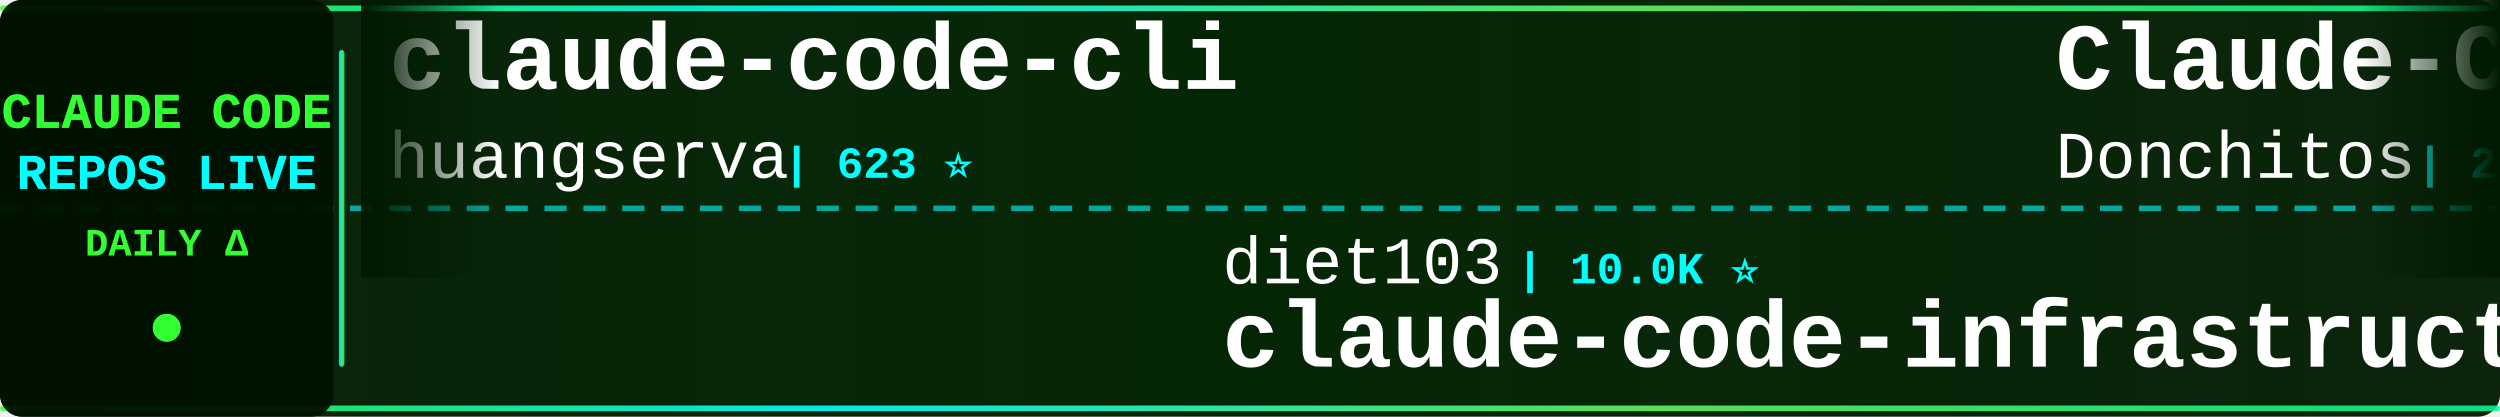
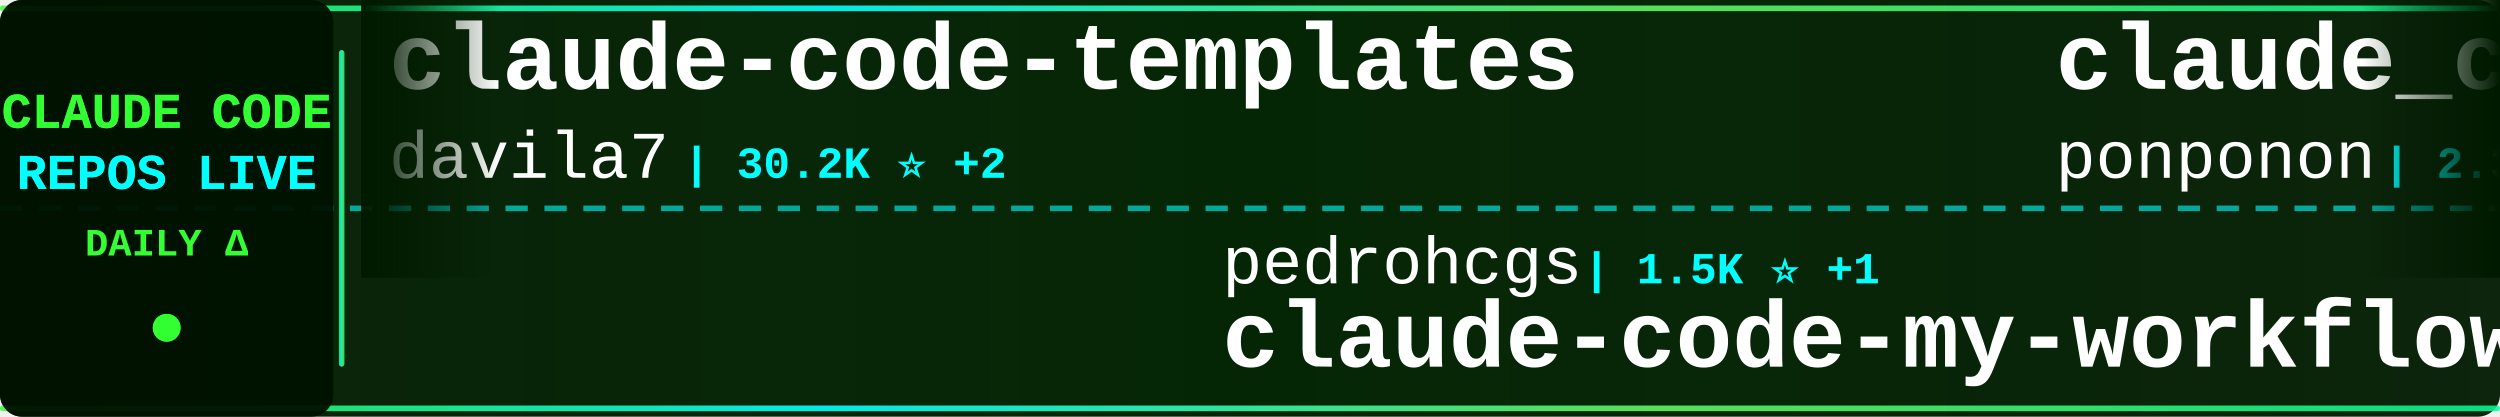
<svg xmlns="http://www.w3.org/2000/svg" width="900" height="150">
  <defs>
    <linearGradient id="tickerBg" x1="0%" y1="0%" x2="100%" y2="0%">
      <stop offset="0%" style="stop-color:#001a00;stop-opacity:0.95" />
      <stop offset="50%" style="stop-color:#002200;stop-opacity:0.98" />
      <stop offset="100%" style="stop-color:#001a00;stop-opacity:0.95" />
    </linearGradient>
    <linearGradient id="borderGrad" x1="0%" y1="0%" x2="100%" y2="0%">
      <stop offset="0%" style="stop-color:#33ff33;stop-opacity:0.85">
        <animate attributeName="stop-opacity" values="0.85;1;0.85" dur="2s" repeatCount="indefinite" />
      </stop>
      <stop offset="33%" style="stop-color:#00ffff;stop-opacity:0.9">
        <animate attributeName="stop-opacity" values="0.9;1;0.9" dur="2.2s" repeatCount="indefinite" />
      </stop>
      <stop offset="66%" style="stop-color:#66ff66;stop-opacity:0.85">
        <animate attributeName="stop-opacity" values="0.85;1;0.85" dur="1.8s" repeatCount="indefinite" />
      </stop>
      <stop offset="100%" style="stop-color:#00ff99;stop-opacity:0.85">
        <animate attributeName="stop-opacity" values="0.85;1;0.85" dur="2s" repeatCount="indefinite" />
      </stop>
    </linearGradient>
    <filter id="textGlow">
      <feGaussianBlur stdDeviation="0.1" result="coloredBlur" />
      <feMerge>
        <feMergeNode in="coloredBlur" />
        <feMergeNode in="SourceGraphic" />
      </feMerge>
    </filter>
    <filter id="metricGlow">
      <feGaussianBlur stdDeviation="0.2" result="coloredBlur" />
      <feMerge>
        <feMergeNode in="coloredBlur" />
        <feMergeNode in="SourceGraphic" />
      </feMerge>
    </filter>
    <linearGradient id="leftFade" x1="0%" y1="0%" x2="100%" y2="0%">
      <stop offset="0%" style="stop-color:#001a00;stop-opacity:1" />
      <stop offset="100%" style="stop-color:#001a00;stop-opacity:0" />
    </linearGradient>
    <linearGradient id="rightFade" x1="0%" y1="0%" x2="100%" y2="0%">
      <stop offset="0%" style="stop-color:#001a00;stop-opacity:0" />
      <stop offset="100%" style="stop-color:#001a00;stop-opacity:1" />
    </linearGradient>
  </defs>
  <rect width="900" height="150" fill="url(#tickerBg)" rx="8" />
  <rect x="0" y="2" width="900" height="2" fill="url(#borderGrad)" rx="1" />
  <rect x="0" y="146" width="900" height="2" fill="url(#borderGrad)" rx="1" />
  <line x1="0" y1="75" x2="900" y2="75" stroke="#00ffff" stroke-width="2" stroke-dasharray="8 6" opacity="0.6" />
  <rect x="0" y="0" width="120" height="150" fill="#001100" opacity="0.95" rx="8" />
  <text x="60" y="46" font-family="'Courier New', monospace" font-size="18" font-weight="bold" fill="#33ff33" text-anchor="middle" filter="url(#textGlow)">
    CLAUDE CODE
  </text>
  <text x="60" y="68" font-family="'Courier New', monospace" font-size="18" font-weight="bold" fill="#00ffff" text-anchor="middle" filter="url(#textGlow)">
    REPOS LIVE
  </text>
  <text x="60" y="92" font-family="'Courier New', monospace" font-size="14" font-weight="bold" fill="#33ff33" text-anchor="middle">
    DAILY Δ
  </text>
  <circle cx="60" cy="118" r="5" fill="#33ff33" filter="url(#metricGlow)">
    <animate attributeName="r" values="4;6;4" dur="1.5s" repeatCount="indefinite" />
    <animate attributeName="opacity" values="0.6;1;0.6" dur="1.5s" repeatCount="indefinite" />
  </circle>
  <rect x="122" y="18" width="2" height="114" fill="url(#borderGrad)" rx="1" />
  <clipPath id="tickerClip">
    <rect x="130" y="0" width="770" height="150" />
  </clipPath>
  <g clip-path="url(#tickerClip)">
    <g id="tickerItems">
      <animateTransform attributeName="transform" attributeType="XML" type="translate" from="0 0" to="-3000 0" dur="54s" repeatCount="indefinite" />
      <g transform="translate(0, 0)">
-         <text x="140" y="32" font-family="'Courier New', monospace" font-size="34" font-weight="bold" fill="#ffffff">claude-code-cli</text>
-         <text x="140" y="64" font-family="'Courier New', monospace" font-size="24" font-weight="normal" fill="#ffffff" opacity="1.0">huangserva</text>
-         <text x="282" y="64" font-family="'Courier New', monospace" font-size="16" font-weight="bold" fill="#00ffff"> | 623 ⭐</text>
+         <text x="140" y="32" font-family="'Courier New', monospace" font-size="34" font-weight="bold" fill="#ffffff">claude-code-templates</text>
+         <text x="140" y="64" font-family="'Courier New', monospace" font-size="24" font-weight="normal" fill="#ffffff" opacity="1.0">davila7</text>
+         <text x="246" y="64" font-family="'Courier New', monospace" font-size="16" font-weight="bold" fill="#00ffff"> | 30.2K ⭐ +2</text>
      </g>
      <g transform="translate(300, 0)">
-         <text x="140" y="102" font-family="'Courier New', monospace" font-size="24" font-weight="normal" fill="#ffffff" opacity="1.0">diet103</text>
-         <text x="246" y="102" font-family="'Courier New', monospace" font-size="16" font-weight="bold" fill="#00ffff"> | 10.0K ⭐</text>
-         <text x="140" y="132" font-family="'Courier New', monospace" font-size="34" font-weight="bold" fill="#ffffff">claude-code-infrastructu...</text>
+         <text x="140" y="102" font-family="'Courier New', monospace" font-size="24" font-weight="normal" fill="#ffffff" opacity="1.0">pedrohcgs</text>
+         <text x="270" y="102" font-family="'Courier New', monospace" font-size="16" font-weight="bold" fill="#00ffff"> | 1.5K ⭐ +1</text>
+         <text x="140" y="132" font-family="'Courier New', monospace" font-size="34" font-weight="bold" fill="#ffffff">claude-code-my-workflow</text>
      </g>
      <g transform="translate(600, 0)">
-         <text x="140" y="32" font-family="'Courier New', monospace" font-size="34" font-weight="bold" fill="#ffffff">Claude-Code-Game-Studios</text>
-         <text x="140" y="64" font-family="'Courier New', monospace" font-size="24" font-weight="normal" fill="#ffffff" opacity="1.0">Donchitos</text>
-         <text x="270" y="64" font-family="'Courier New', monospace" font-size="16" font-weight="bold" fill="#00ffff"> | 23.8K ⭐ +6</text>
+         <text x="140" y="32" font-family="'Courier New', monospace" font-size="34" font-weight="bold" fill="#ffffff">claude_code_src</text>
+         <text x="140" y="64" font-family="'Courier New', monospace" font-size="24" font-weight="normal" fill="#ffffff" opacity="1.0">ponponon</text>
+         <text x="258" y="64" font-family="'Courier New', monospace" font-size="16" font-weight="bold" fill="#00ffff"> | 2.3K ⭐</text>
      </g>
      <g transform="translate(900, 0)">
-         <text x="140" y="102" font-family="'Courier New', monospace" font-size="24" font-weight="normal" fill="#ffffff" opacity="1.0">feiskyer</text>
-         <text x="258" y="102" font-family="'Courier New', monospace" font-size="16" font-weight="bold" fill="#00ffff"> | 1.6K ⭐</text>
-         <text x="140" y="132" font-family="'Courier New', monospace" font-size="34" font-weight="bold" fill="#ffffff">claude-code-settings</text>
+         <text x="140" y="102" font-family="'Courier New', monospace" font-size="24" font-weight="normal" fill="#ffffff" opacity="1.0">anthropics</text>
+         <text x="282" y="102" font-family="'Courier New', monospace" font-size="16" font-weight="bold" fill="#00ffff"> | 168.8K ⭐ +78</text>
+         <text x="140" y="132" font-family="'Courier New', monospace" font-size="34" font-weight="bold" fill="#ffffff">skills</text>
      </g>
      <g transform="translate(1200, 0)">
-         <text x="140" y="32" font-family="'Courier New', monospace" font-size="34" font-weight="bold" fill="#ffffff">claude-code-cheat-sheet</text>
-         <text x="140" y="64" font-family="'Courier New', monospace" font-size="24" font-weight="normal" fill="#ffffff" opacity="1.0">Njengah</text>
-         <text x="246" y="64" font-family="'Courier New', monospace" font-size="16" font-weight="bold" fill="#00ffff"> | 1.9K ⭐</text>
+         <text x="140" y="32" font-family="'Courier New', monospace" font-size="34" font-weight="bold" fill="#ffffff">claude-code-webui</text>
+         <text x="140" y="64" font-family="'Courier New', monospace" font-size="24" font-weight="normal" fill="#ffffff" opacity="1.0">sugyan</text>
+         <text x="234" y="64" font-family="'Courier New', monospace" font-size="16" font-weight="bold" fill="#00ffff"> | 1.1K ⭐</text>
      </g>
      <g transform="translate(1500, 0)">
-         <text x="140" y="102" font-family="'Courier New', monospace" font-size="24" font-weight="normal" fill="#ffffff" opacity="1.0">zebbern</text>
-         <text x="246" y="102" font-family="'Courier New', monospace" font-size="16" font-weight="bold" fill="#00ffff"> | 4.6K ⭐</text>
-         <text x="140" y="132" font-family="'Courier New', monospace" font-size="34" font-weight="bold" fill="#ffffff">claude-code-guide</text>
+         <text x="140" y="102" font-family="'Courier New', monospace" font-size="24" font-weight="normal" fill="#ffffff" opacity="1.0">darcyegb</text>
+         <text x="258" y="102" font-family="'Courier New', monospace" font-size="16" font-weight="bold" fill="#00ffff"> | 758 ⭐</text>
+         <text x="140" y="132" font-family="'Courier New', monospace" font-size="34" font-weight="bold" fill="#ffffff">ClaudeCodeAgents</text>
      </g>
      <g transform="translate(1800, 0)">
-         <text x="140" y="32" font-family="'Courier New', monospace" font-size="34" font-weight="bold" fill="#ffffff">claude-code-my-workflow</text>
-         <text x="140" y="64" font-family="'Courier New', monospace" font-size="24" font-weight="normal" fill="#ffffff" opacity="1.0">pedrohcgs</text>
-         <text x="270" y="64" font-family="'Courier New', monospace" font-size="16" font-weight="bold" fill="#00ffff"> | 1.5K ⭐</text>
+         <text x="140" y="32" font-family="'Courier New', monospace" font-size="34" font-weight="bold" fill="#ffffff">claude-code-hooks-master...</text>
+         <text x="140" y="64" font-family="'Courier New', monospace" font-size="24" font-weight="normal" fill="#ffffff" opacity="1.0">disler</text>
+         <text x="234" y="64" font-family="'Courier New', monospace" font-size="16" font-weight="bold" fill="#00ffff"> | 3.9K ⭐</text>
      </g>
      <g transform="translate(2100, 0)">
-         <text x="140" y="102" font-family="'Courier New', monospace" font-size="24" font-weight="normal" fill="#ffffff" opacity="1.0">asgeirtj</text>
-         <text x="258" y="102" font-family="'Courier New', monospace" font-size="16" font-weight="bold" fill="#00ffff"> | 62.8K ⭐ +7</text>
-         <text x="140" y="132" font-family="'Courier New', monospace" font-size="34" font-weight="bold" fill="#ffffff">system_prompts_leaks</text>
+         <text x="140" y="102" font-family="'Courier New', monospace" font-size="24" font-weight="normal" fill="#ffffff" opacity="1.0">Pimzino</text>
+         <text x="246" y="102" font-family="'Courier New', monospace" font-size="16" font-weight="bold" fill="#00ffff"> | 3.8K ⭐</text>
+         <text x="140" y="132" font-family="'Courier New', monospace" font-size="34" font-weight="bold" fill="#ffffff">claude-code-spec-workflo...</text>
      </g>
      <g transform="translate(2400, 0)">
-         <text x="140" y="32" font-family="'Courier New', monospace" font-size="34" font-weight="bold" fill="#ffffff">claude-code-hub</text>
-         <text x="140" y="64" font-family="'Courier New', monospace" font-size="24" font-weight="normal" fill="#ffffff" opacity="1.0">ding113</text>
-         <text x="246" y="64" font-family="'Courier New', monospace" font-size="16" font-weight="bold" fill="#00ffff"> | 3.3K ⭐</text>
+         <text x="140" y="32" font-family="'Courier New', monospace" font-size="34" font-weight="bold" fill="#ffffff">claude-code-reverse</text>
+         <text x="140" y="64" font-family="'Courier New', monospace" font-size="24" font-weight="normal" fill="#ffffff" opacity="1.0">Yuyz0112</text>
+         <text x="258" y="64" font-family="'Courier New', monospace" font-size="16" font-weight="bold" fill="#00ffff"> | 2.4K ⭐</text>
      </g>
      <g transform="translate(2700, 0)">
        <text x="140" y="102" font-family="'Courier New', monospace" font-size="24" font-weight="normal" fill="#ffffff" opacity="1.0">wanshuiyin</text>
-         <text x="282" y="102" font-family="'Courier New', monospace" font-size="16" font-weight="bold" fill="#00ffff"> | 14.6K ⭐ +8</text>
+         <text x="282" y="102" font-family="'Courier New', monospace" font-size="16" font-weight="bold" fill="#00ffff"> | 14.6K ⭐ +3</text>
        <text x="140" y="132" font-family="'Courier New', monospace" font-size="34" font-weight="bold" fill="#ffffff">Auto-claude-code-researc...</text>
      </g>
      <g transform="translate(3000, 0)">
-         <text x="140" y="32" font-family="'Courier New', monospace" font-size="34" font-weight="bold" fill="#ffffff">claude-code-cli</text>
-         <text x="140" y="64" font-family="'Courier New', monospace" font-size="24" font-weight="normal" fill="#ffffff" opacity="1.0">huangserva</text>
-         <text x="282" y="64" font-family="'Courier New', monospace" font-size="16" font-weight="bold" fill="#00ffff"> | 623 ⭐</text>
+         <text x="140" y="32" font-family="'Courier New', monospace" font-size="34" font-weight="bold" fill="#ffffff">claude-code-templates</text>
+         <text x="140" y="64" font-family="'Courier New', monospace" font-size="24" font-weight="normal" fill="#ffffff" opacity="1.0">davila7</text>
+         <text x="246" y="64" font-family="'Courier New', monospace" font-size="16" font-weight="bold" fill="#00ffff"> | 30.2K ⭐ +2</text>
      </g>
      <g transform="translate(3300, 0)">
-         <text x="140" y="102" font-family="'Courier New', monospace" font-size="24" font-weight="normal" fill="#ffffff" opacity="1.0">diet103</text>
-         <text x="246" y="102" font-family="'Courier New', monospace" font-size="16" font-weight="bold" fill="#00ffff"> | 10.0K ⭐</text>
-         <text x="140" y="132" font-family="'Courier New', monospace" font-size="34" font-weight="bold" fill="#ffffff">claude-code-infrastructu...</text>
+         <text x="140" y="102" font-family="'Courier New', monospace" font-size="24" font-weight="normal" fill="#ffffff" opacity="1.0">pedrohcgs</text>
+         <text x="270" y="102" font-family="'Courier New', monospace" font-size="16" font-weight="bold" fill="#00ffff"> | 1.5K ⭐ +1</text>
+         <text x="140" y="132" font-family="'Courier New', monospace" font-size="34" font-weight="bold" fill="#ffffff">claude-code-my-workflow</text>
      </g>
      <g transform="translate(3600, 0)">
-         <text x="140" y="32" font-family="'Courier New', monospace" font-size="34" font-weight="bold" fill="#ffffff">Claude-Code-Game-Studios</text>
-         <text x="140" y="64" font-family="'Courier New', monospace" font-size="24" font-weight="normal" fill="#ffffff" opacity="1.0">Donchitos</text>
-         <text x="270" y="64" font-family="'Courier New', monospace" font-size="16" font-weight="bold" fill="#00ffff"> | 23.8K ⭐ +6</text>
+         <text x="140" y="32" font-family="'Courier New', monospace" font-size="34" font-weight="bold" fill="#ffffff">claude_code_src</text>
+         <text x="140" y="64" font-family="'Courier New', monospace" font-size="24" font-weight="normal" fill="#ffffff" opacity="1.0">ponponon</text>
+         <text x="258" y="64" font-family="'Courier New', monospace" font-size="16" font-weight="bold" fill="#00ffff"> | 2.3K ⭐</text>
      </g>
      <g transform="translate(3900, 0)">
-         <text x="140" y="102" font-family="'Courier New', monospace" font-size="24" font-weight="normal" fill="#ffffff" opacity="1.0">feiskyer</text>
-         <text x="258" y="102" font-family="'Courier New', monospace" font-size="16" font-weight="bold" fill="#00ffff"> | 1.6K ⭐</text>
-         <text x="140" y="132" font-family="'Courier New', monospace" font-size="34" font-weight="bold" fill="#ffffff">claude-code-settings</text>
+         <text x="140" y="102" font-family="'Courier New', monospace" font-size="24" font-weight="normal" fill="#ffffff" opacity="1.0">anthropics</text>
+         <text x="282" y="102" font-family="'Courier New', monospace" font-size="16" font-weight="bold" fill="#00ffff"> | 168.8K ⭐ +78</text>
+         <text x="140" y="132" font-family="'Courier New', monospace" font-size="34" font-weight="bold" fill="#ffffff">skills</text>
      </g>
    </g>
  </g>
  <rect x="130" y="0" width="50" height="100" fill="url(#leftFade)" />
  <rect x="850" y="0" width="50" height="100" fill="url(#rightFade)" />
</svg>
